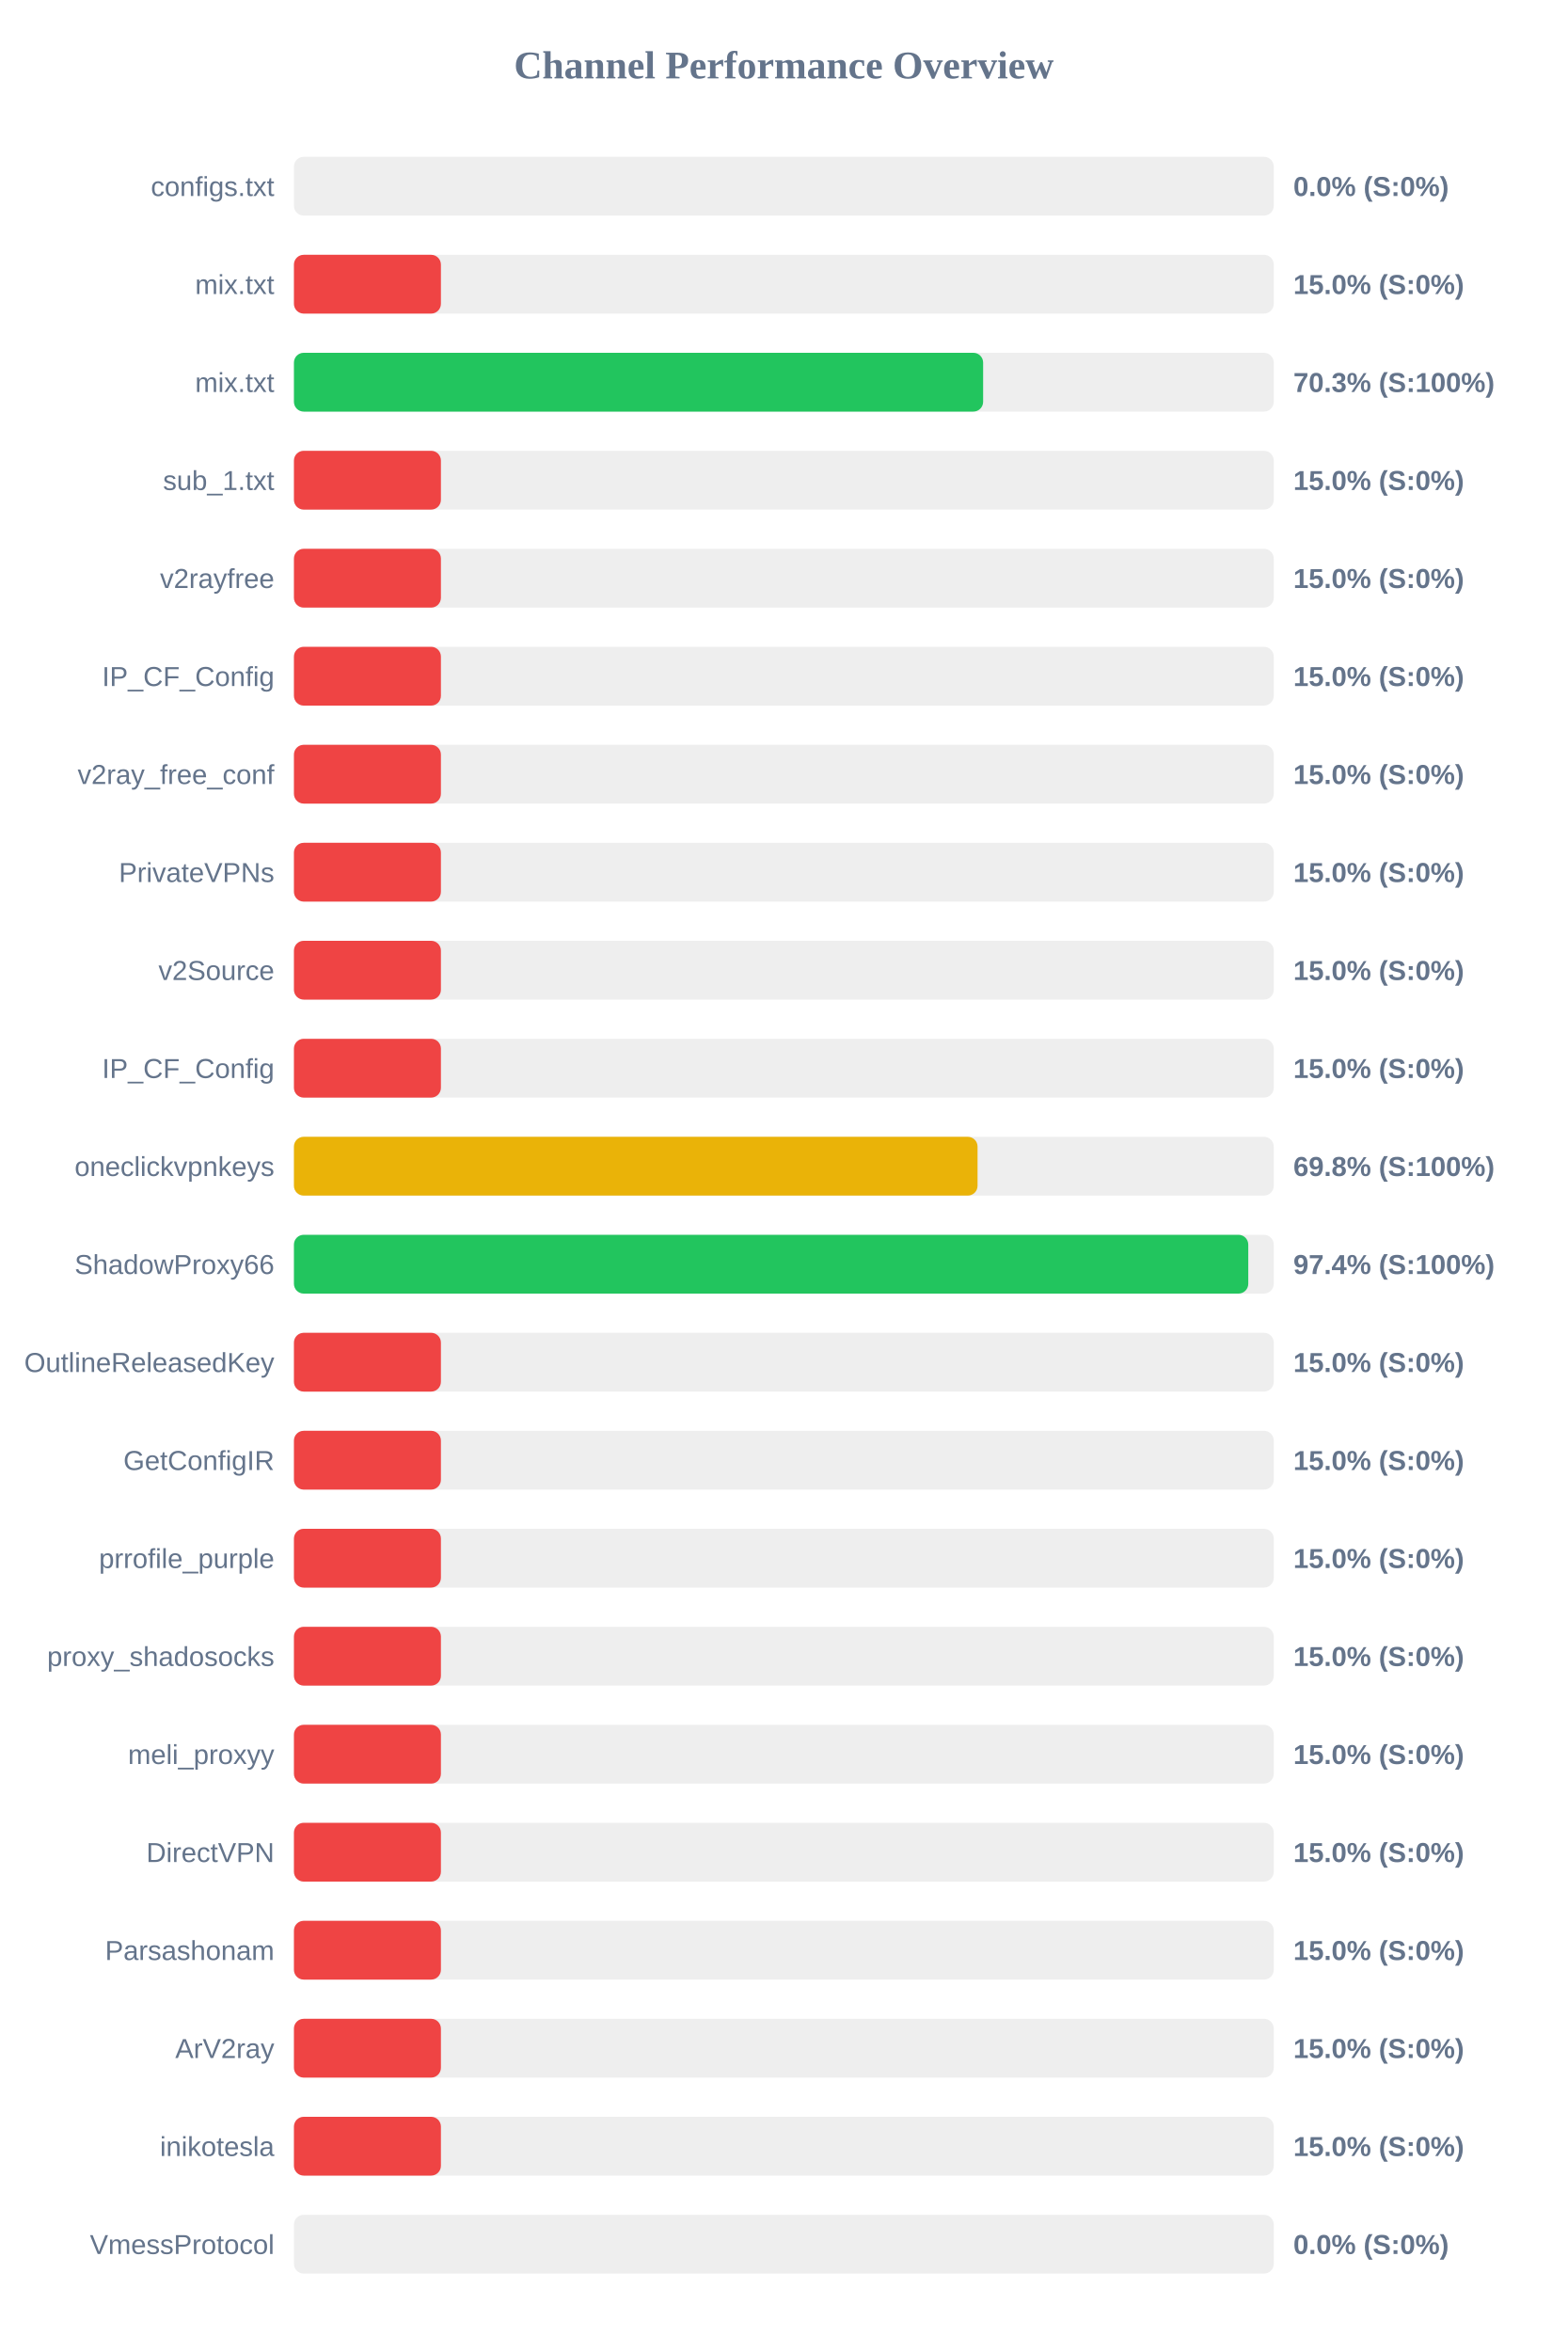
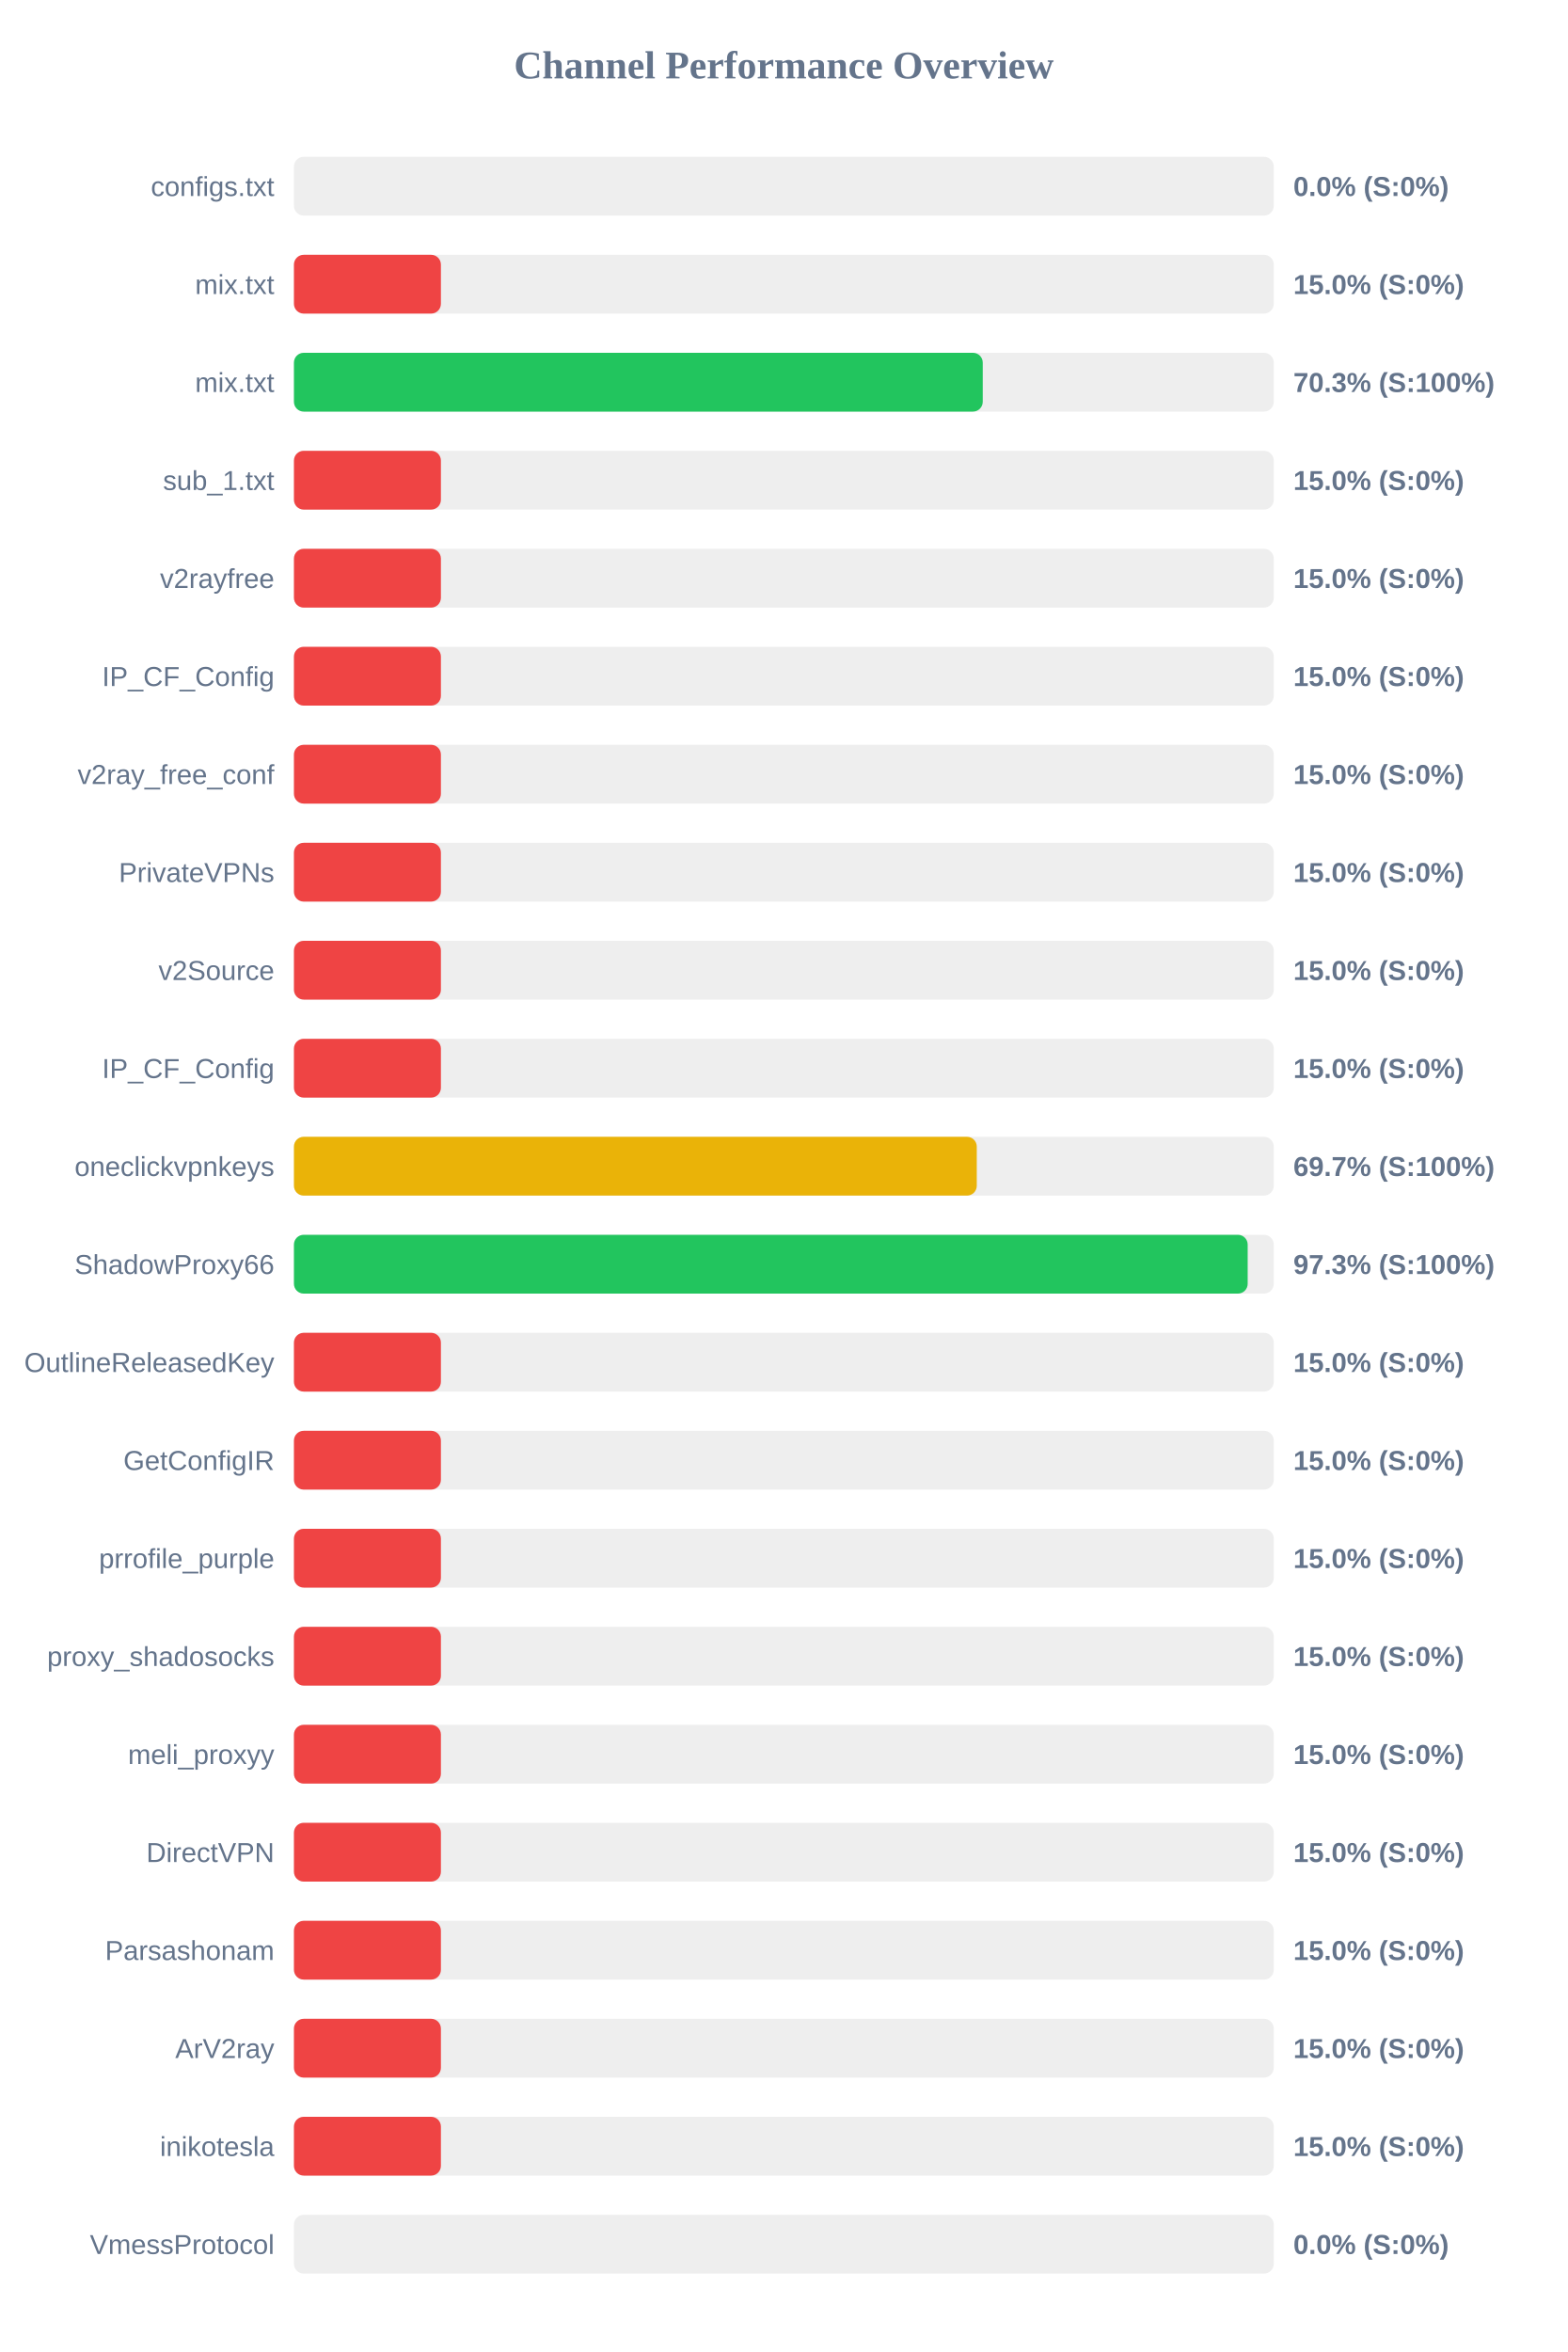
<svg xmlns="http://www.w3.org/2000/svg" width="800" height="1200" version="1.1">
  <style>
        .row { font: 14px Arial; fill: #64748b; }
        .score { font: bold 14px Arial; fill: #64748b; }
    </style>
  <text x="400" y="40" text-anchor="middle" font-size="20px" font-weight="bold" fill="#64748b">Channel Performance Overview</text>
  <rect x="150" y="80" width="500" height="30" fill="#eee" rx="5" />
  <rect x="150" y="80" width="0.0" height="30" fill="#ef4444" rx="5" />
  <text x="140" y="100" text-anchor="end" class="row">configs.txt</text>
  <text x="660" y="100" text-anchor="start" class="score">0.0% (S:0%)</text>
  <rect x="150" y="130" width="500" height="30" fill="#eee" rx="5" />
  <rect x="150" y="130" width="75.0" height="30" fill="#ef4444" rx="5" />
  <text x="140" y="150" text-anchor="end" class="row">mix.txt</text>
  <text x="660" y="150" text-anchor="start" class="score">15.0% (S:0%)</text>
  <rect x="150" y="180" width="500" height="30" fill="#eee" rx="5" />
-   <rect x="150" y="180" width="351.7" height="30" fill="#22c55e" rx="5" />
+   <rect x="150" y="180" width="351.5" height="30" fill="#22c55e" rx="5" />
  <text x="140" y="200" text-anchor="end" class="row">mix.txt</text>
  <text x="660" y="200" text-anchor="start" class="score">70.3% (S:100%)</text>
  <rect x="150" y="230" width="500" height="30" fill="#eee" rx="5" />
  <rect x="150" y="230" width="75.0" height="30" fill="#ef4444" rx="5" />
  <text x="140" y="250" text-anchor="end" class="row">sub_1.txt</text>
  <text x="660" y="250" text-anchor="start" class="score">15.0% (S:0%)</text>
  <rect x="150" y="280" width="500" height="30" fill="#eee" rx="5" />
  <rect x="150" y="280" width="75.0" height="30" fill="#ef4444" rx="5" />
  <text x="140" y="300" text-anchor="end" class="row">v2rayfree</text>
  <text x="660" y="300" text-anchor="start" class="score">15.0% (S:0%)</text>
  <rect x="150" y="330" width="500" height="30" fill="#eee" rx="5" />
  <rect x="150" y="330" width="75.0" height="30" fill="#ef4444" rx="5" />
  <text x="140" y="350" text-anchor="end" class="row">IP_CF_Config</text>
  <text x="660" y="350" text-anchor="start" class="score">15.0% (S:0%)</text>
  <rect x="150" y="380" width="500" height="30" fill="#eee" rx="5" />
  <rect x="150" y="380" width="75.0" height="30" fill="#ef4444" rx="5" />
  <text x="140" y="400" text-anchor="end" class="row">v2ray_free_conf</text>
  <text x="660" y="400" text-anchor="start" class="score">15.0% (S:0%)</text>
  <rect x="150" y="430" width="500" height="30" fill="#eee" rx="5" />
  <rect x="150" y="430" width="75.0" height="30" fill="#ef4444" rx="5" />
  <text x="140" y="450" text-anchor="end" class="row">PrivateVPNs</text>
  <text x="660" y="450" text-anchor="start" class="score">15.0% (S:0%)</text>
  <rect x="150" y="480" width="500" height="30" fill="#eee" rx="5" />
  <rect x="150" y="480" width="75.0" height="30" fill="#ef4444" rx="5" />
  <text x="140" y="500" text-anchor="end" class="row">v2Source</text>
  <text x="660" y="500" text-anchor="start" class="score">15.0% (S:0%)</text>
  <rect x="150" y="530" width="500" height="30" fill="#eee" rx="5" />
  <rect x="150" y="530" width="75.0" height="30" fill="#ef4444" rx="5" />
  <text x="140" y="550" text-anchor="end" class="row">IP_CF_Config</text>
  <text x="660" y="550" text-anchor="start" class="score">15.0% (S:0%)</text>
  <rect x="150" y="580" width="500" height="30" fill="#eee" rx="5" />
-   <rect x="150" y="580" width="348.85" height="30" fill="#eab308" rx="5" />
+   <rect x="150" y="580" width="348.45" height="30" fill="#eab308" rx="5" />
  <text x="140" y="600" text-anchor="end" class="row">oneclickvpnkeys</text>
-   <text x="660" y="600" text-anchor="start" class="score">69.8% (S:100%)</text>
+   <text x="660" y="600" text-anchor="start" class="score">69.7% (S:100%)</text>
  <rect x="150" y="630" width="500" height="30" fill="#eee" rx="5" />
-   <rect x="150" y="630" width="487.0" height="30" fill="#22c55e" rx="5" />
+   <rect x="150" y="630" width="486.7" height="30" fill="#22c55e" rx="5" />
  <text x="140" y="650" text-anchor="end" class="row">ShadowProxy66</text>
-   <text x="660" y="650" text-anchor="start" class="score">97.4% (S:100%)</text>
+   <text x="660" y="650" text-anchor="start" class="score">97.3% (S:100%)</text>
  <rect x="150" y="680" width="500" height="30" fill="#eee" rx="5" />
  <rect x="150" y="680" width="75.0" height="30" fill="#ef4444" rx="5" />
  <text x="140" y="700" text-anchor="end" class="row">OutlineReleasedKey</text>
  <text x="660" y="700" text-anchor="start" class="score">15.0% (S:0%)</text>
  <rect x="150" y="730" width="500" height="30" fill="#eee" rx="5" />
  <rect x="150" y="730" width="75.0" height="30" fill="#ef4444" rx="5" />
  <text x="140" y="750" text-anchor="end" class="row">GetConfigIR</text>
  <text x="660" y="750" text-anchor="start" class="score">15.0% (S:0%)</text>
  <rect x="150" y="780" width="500" height="30" fill="#eee" rx="5" />
  <rect x="150" y="780" width="75.0" height="30" fill="#ef4444" rx="5" />
  <text x="140" y="800" text-anchor="end" class="row">prrofile_purple</text>
  <text x="660" y="800" text-anchor="start" class="score">15.0% (S:0%)</text>
  <rect x="150" y="830" width="500" height="30" fill="#eee" rx="5" />
  <rect x="150" y="830" width="75.0" height="30" fill="#ef4444" rx="5" />
  <text x="140" y="850" text-anchor="end" class="row">proxy_shadosocks</text>
  <text x="660" y="850" text-anchor="start" class="score">15.0% (S:0%)</text>
  <rect x="150" y="880" width="500" height="30" fill="#eee" rx="5" />
  <rect x="150" y="880" width="75.0" height="30" fill="#ef4444" rx="5" />
  <text x="140" y="900" text-anchor="end" class="row">meli_proxyy</text>
  <text x="660" y="900" text-anchor="start" class="score">15.0% (S:0%)</text>
  <rect x="150" y="930" width="500" height="30" fill="#eee" rx="5" />
  <rect x="150" y="930" width="75.0" height="30" fill="#ef4444" rx="5" />
  <text x="140" y="950" text-anchor="end" class="row">DirectVPN</text>
  <text x="660" y="950" text-anchor="start" class="score">15.0% (S:0%)</text>
  <rect x="150" y="980" width="500" height="30" fill="#eee" rx="5" />
  <rect x="150" y="980" width="75.0" height="30" fill="#ef4444" rx="5" />
  <text x="140" y="1000" text-anchor="end" class="row">Parsashonam</text>
  <text x="660" y="1000" text-anchor="start" class="score">15.0% (S:0%)</text>
  <rect x="150" y="1030" width="500" height="30" fill="#eee" rx="5" />
  <rect x="150" y="1030" width="75.0" height="30" fill="#ef4444" rx="5" />
  <text x="140" y="1050" text-anchor="end" class="row">ArV2ray</text>
  <text x="660" y="1050" text-anchor="start" class="score">15.0% (S:0%)</text>
  <rect x="150" y="1080" width="500" height="30" fill="#eee" rx="5" />
  <rect x="150" y="1080" width="75.0" height="30" fill="#ef4444" rx="5" />
  <text x="140" y="1100" text-anchor="end" class="row">inikotesla</text>
  <text x="660" y="1100" text-anchor="start" class="score">15.0% (S:0%)</text>
  <rect x="150" y="1130" width="500" height="30" fill="#eee" rx="5" />
  <rect x="150" y="1130" width="0.0" height="30" fill="#ef4444" rx="5" />
  <text x="140" y="1150" text-anchor="end" class="row">VmessProtocol</text>
  <text x="660" y="1150" text-anchor="start" class="score">0.0% (S:0%)</text>
</svg>
